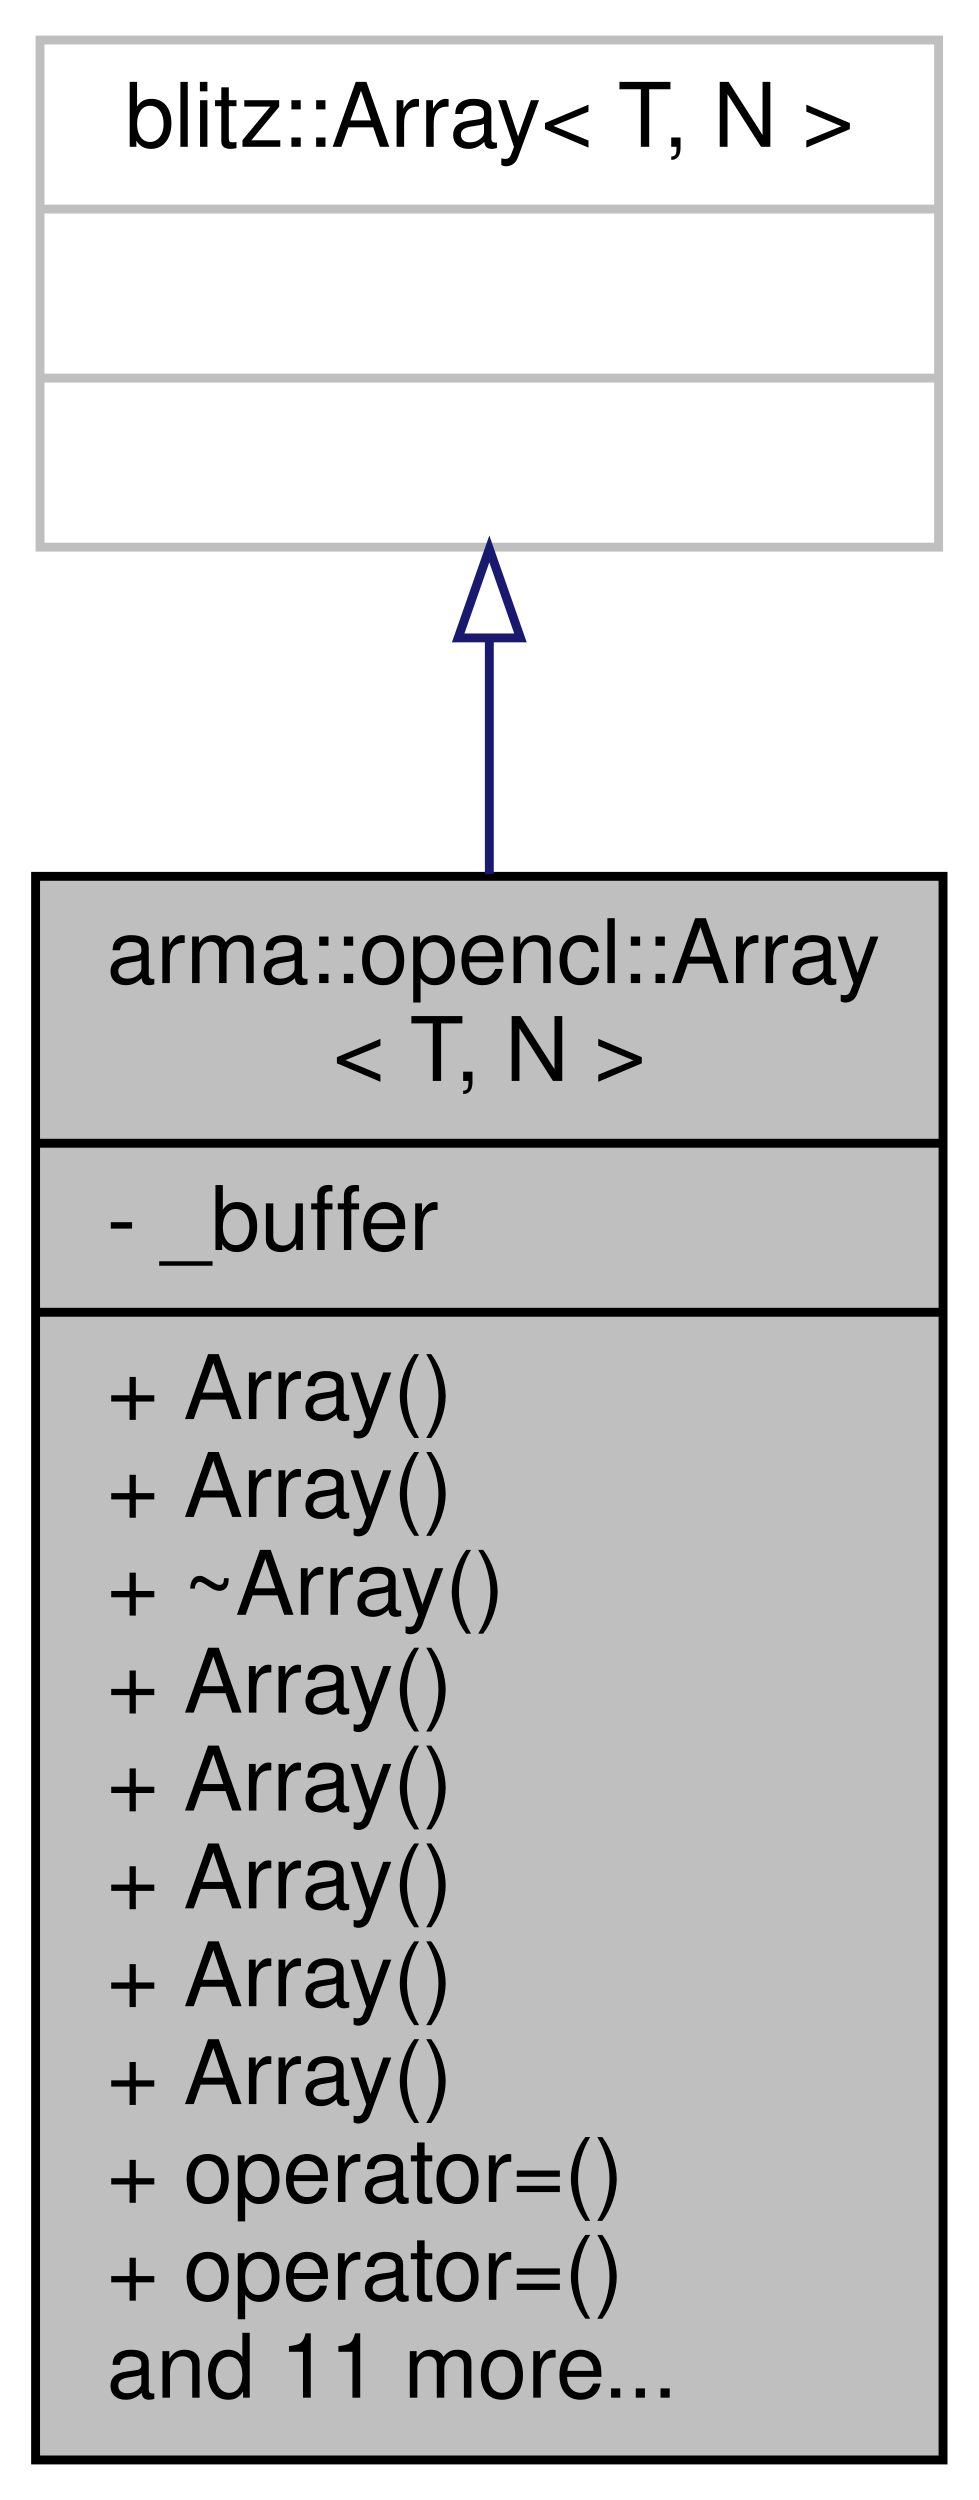
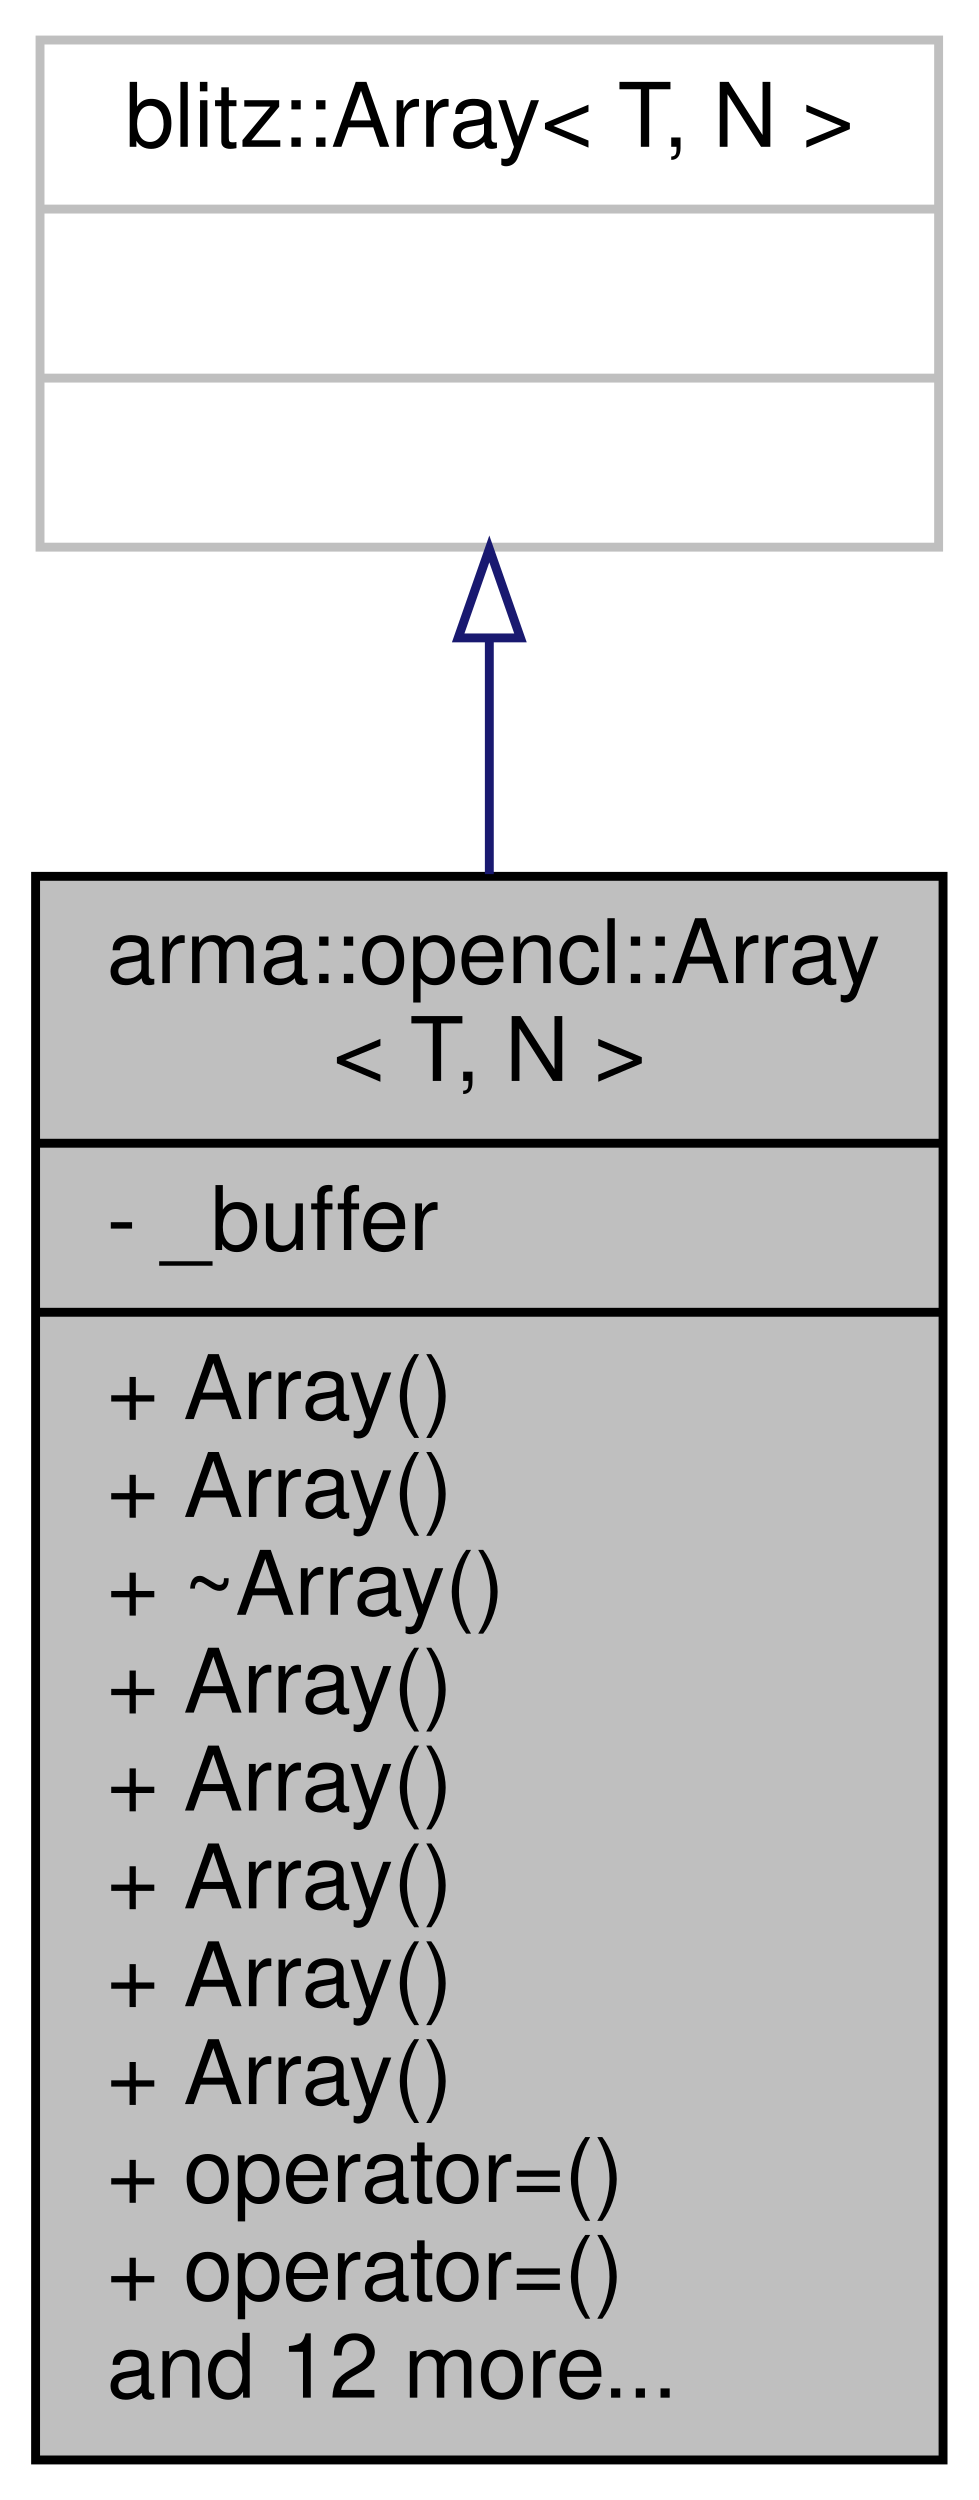
<svg xmlns="http://www.w3.org/2000/svg" width="110pt" height="281pt" viewBox="0.00 0.00 110.00 281.00">
  <g id="graph0" class="graph" transform="scale(1 1) rotate(0) translate(4 277)">
    <g id="node1" class="node">
      <polygon fill="#bfbfbf" stroke="#000000" points="0,-.5 0,-178.5 102,-178.5 102,-.5 0,-.5" />
      <text text-anchor="start" x="8" y="-166.5" font-family="Helvetica,sans-Serif" font-size="10.00" fill="#000000">arma::opencl::Array</text>
      <text text-anchor="middle" x="51" y="-155.5" font-family="Helvetica,sans-Serif" font-size="10.00" fill="#000000">&lt; T, N &gt;</text>
      <polyline fill="none" stroke="#000000" points="0,-148.5 102,-148.5 " />
      <text text-anchor="start" x="8" y="-136.5" font-family="Helvetica,sans-Serif" font-size="10.00" fill="#000000">- _buffer</text>
      <polyline fill="none" stroke="#000000" points="0,-129.5 102,-129.5 " />
      <text text-anchor="start" x="8" y="-117.5" font-family="Helvetica,sans-Serif" font-size="10.00" fill="#000000">+ Array()</text>
      <text text-anchor="start" x="8" y="-106.5" font-family="Helvetica,sans-Serif" font-size="10.00" fill="#000000">+ Array()</text>
      <text text-anchor="start" x="8" y="-95.5" font-family="Helvetica,sans-Serif" font-size="10.00" fill="#000000">+ ~Array()</text>
      <text text-anchor="start" x="8" y="-84.5" font-family="Helvetica,sans-Serif" font-size="10.00" fill="#000000">+ Array()</text>
      <text text-anchor="start" x="8" y="-73.5" font-family="Helvetica,sans-Serif" font-size="10.00" fill="#000000">+ Array()</text>
      <text text-anchor="start" x="8" y="-62.5" font-family="Helvetica,sans-Serif" font-size="10.00" fill="#000000">+ Array()</text>
      <text text-anchor="start" x="8" y="-51.5" font-family="Helvetica,sans-Serif" font-size="10.00" fill="#000000">+ Array()</text>
      <text text-anchor="start" x="8" y="-40.5" font-family="Helvetica,sans-Serif" font-size="10.00" fill="#000000">+ Array()</text>
      <text text-anchor="start" x="8" y="-29.5" font-family="Helvetica,sans-Serif" font-size="10.00" fill="#000000">+ operator=()</text>
      <text text-anchor="start" x="8" y="-18.5" font-family="Helvetica,sans-Serif" font-size="10.00" fill="#000000">+ operator=()</text>
-       <text text-anchor="start" x="8" y="-7.5" font-family="Helvetica,sans-Serif" font-size="10.00" fill="#000000">and 11 more...</text>
+       <text text-anchor="start" x="8" y="-7.5" font-family="Helvetica,sans-Serif" font-size="10.00" fill="#000000">and 12 more...</text>
    </g>
    <g id="node2" class="node">
      <polygon fill="none" stroke="#bfbfbf" points=".5,-215.5 .5,-272.5 101.5,-272.5 101.5,-215.5 .5,-215.5" />
      <text text-anchor="middle" x="51" y="-260.5" font-family="Helvetica,sans-Serif" font-size="10.00" fill="#000000">blitz::Array&lt; T, N &gt;</text>
      <polyline fill="none" stroke="#bfbfbf" points=".5,-253.5 101.5,-253.5 " />
      <text text-anchor="middle" x="51" y="-241.5" font-family="Helvetica,sans-Serif" font-size="10.00" fill="#000000"> </text>
      <polyline fill="none" stroke="#bfbfbf" points=".5,-234.5 101.5,-234.5 " />
      <text text-anchor="middle" x="51" y="-222.5" font-family="Helvetica,sans-Serif" font-size="10.00" fill="#000000"> </text>
    </g>
    <g id="edge1" class="edge">
      <path fill="none" stroke="#191970" d="M51,-205.039C51,-196.862 51,-187.92 51,-178.746" />
      <polygon fill="none" stroke="#191970" points="47.5,-205.302 51,-215.302 54.5,-205.302 47.5,-205.302" />
    </g>
  </g>
</svg>
